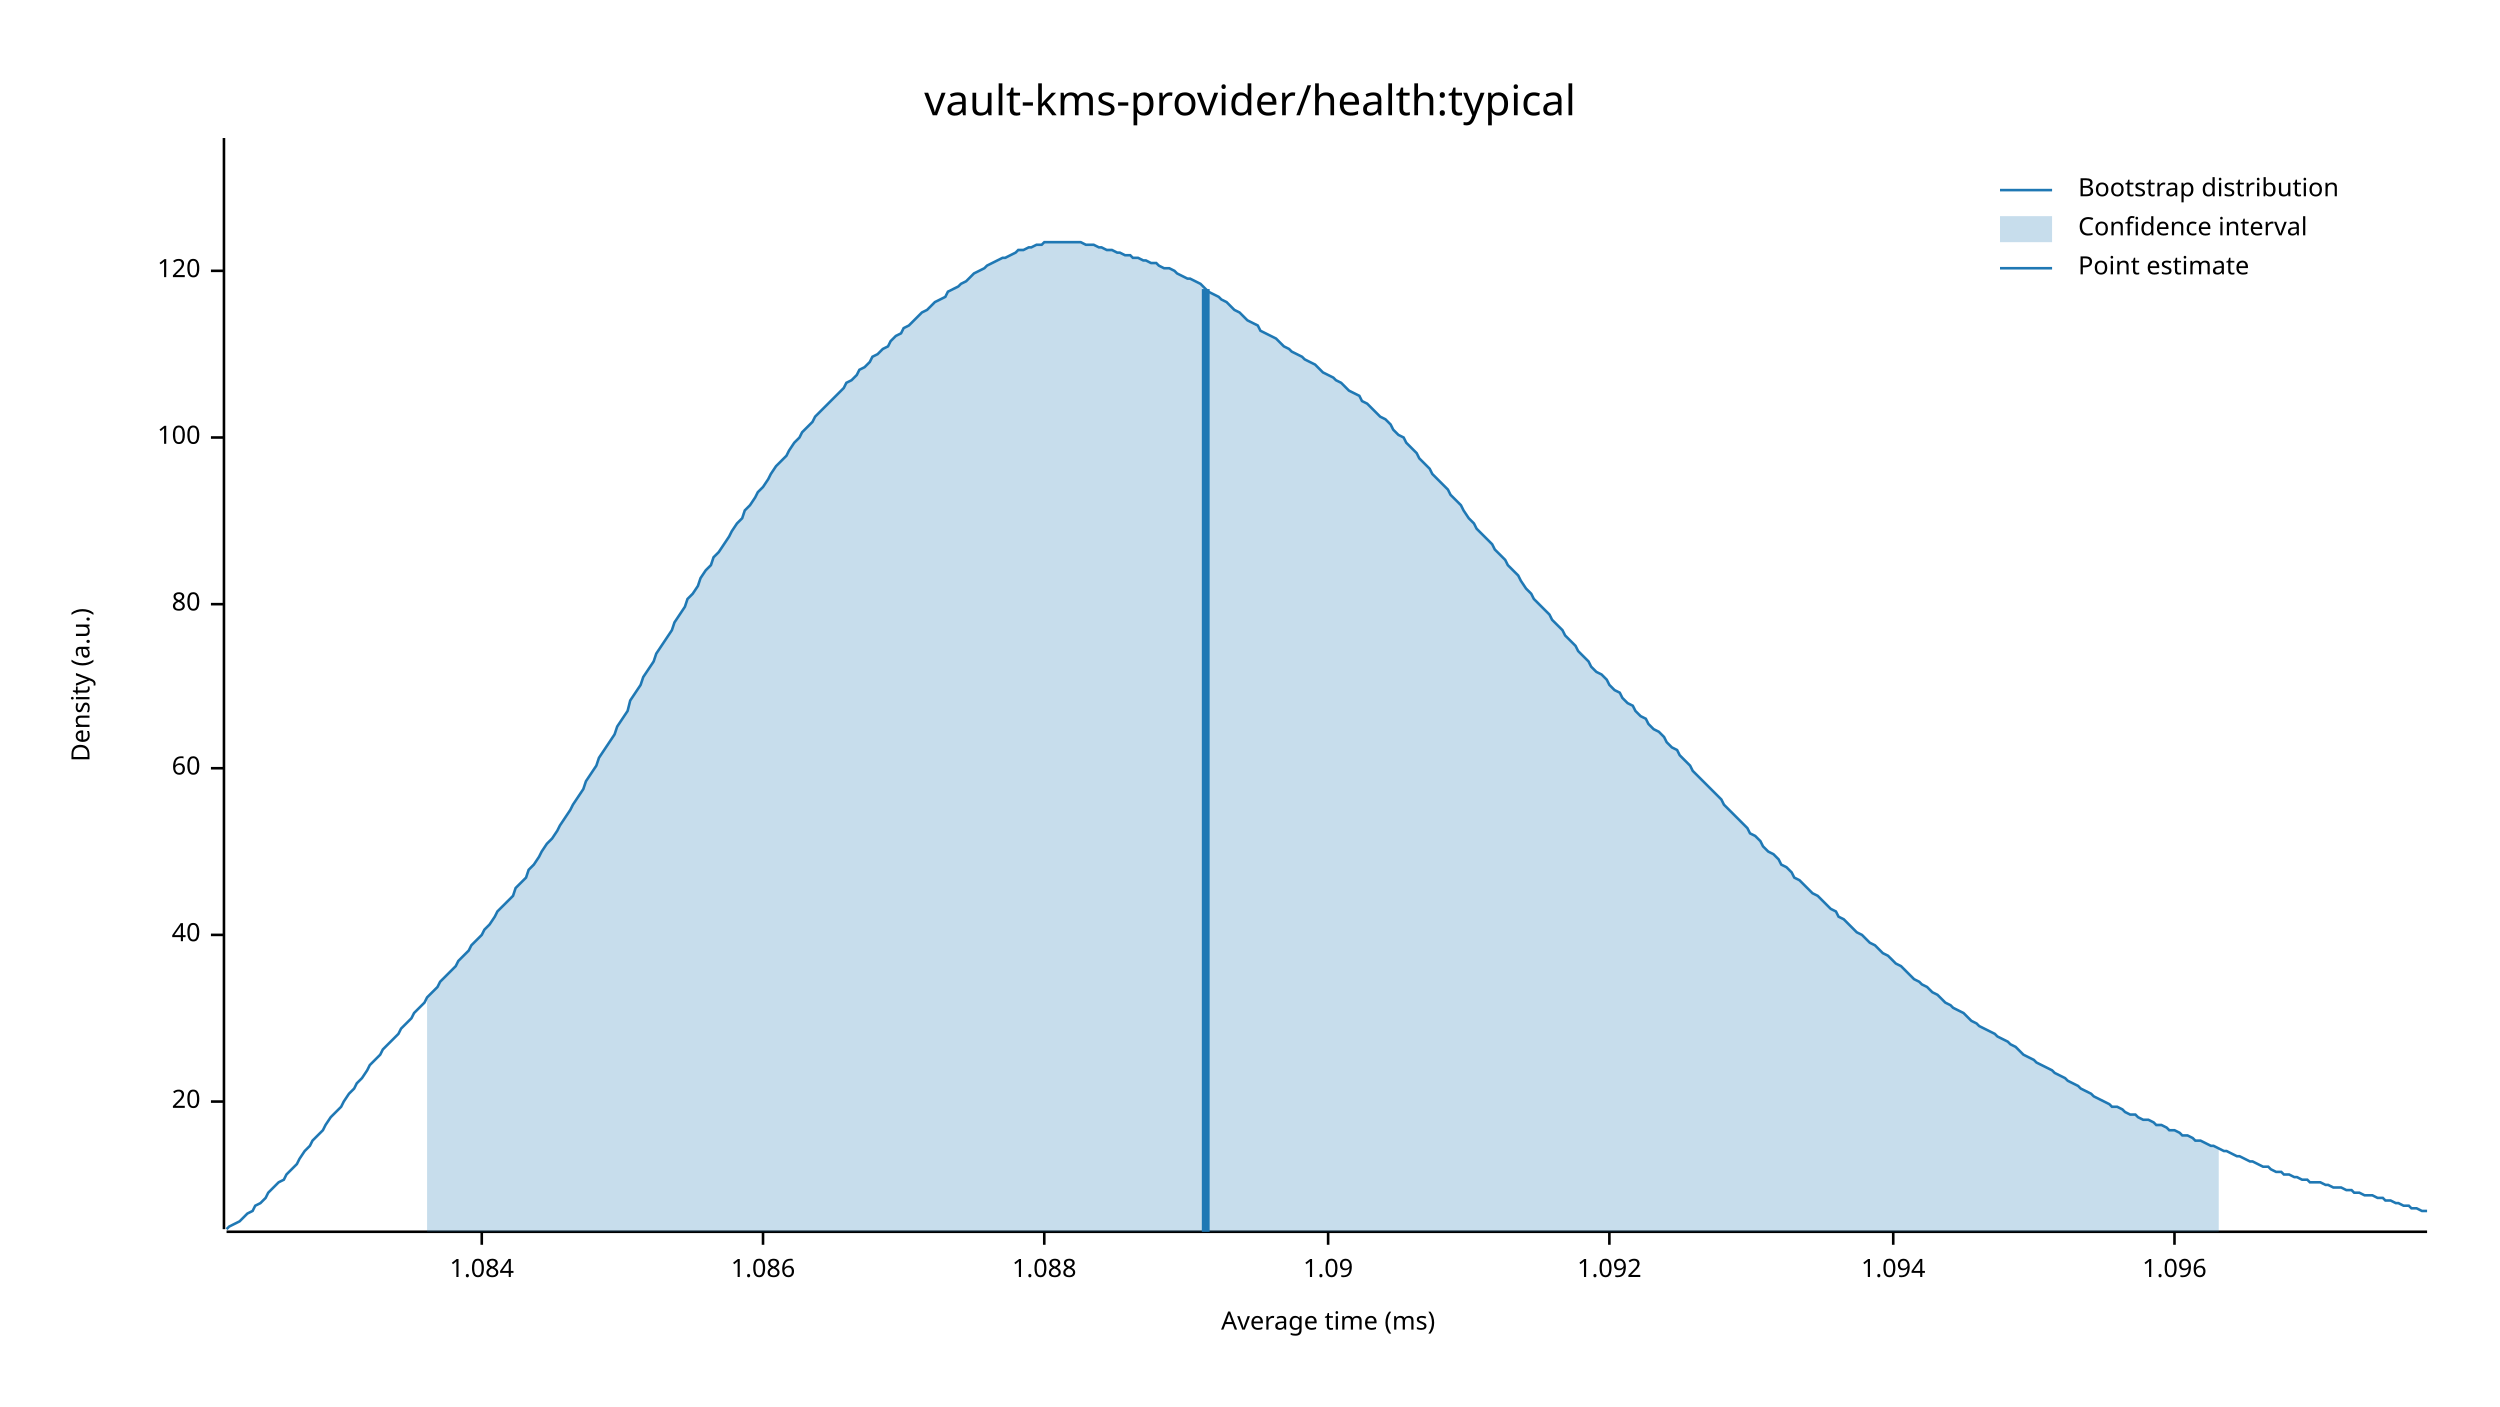
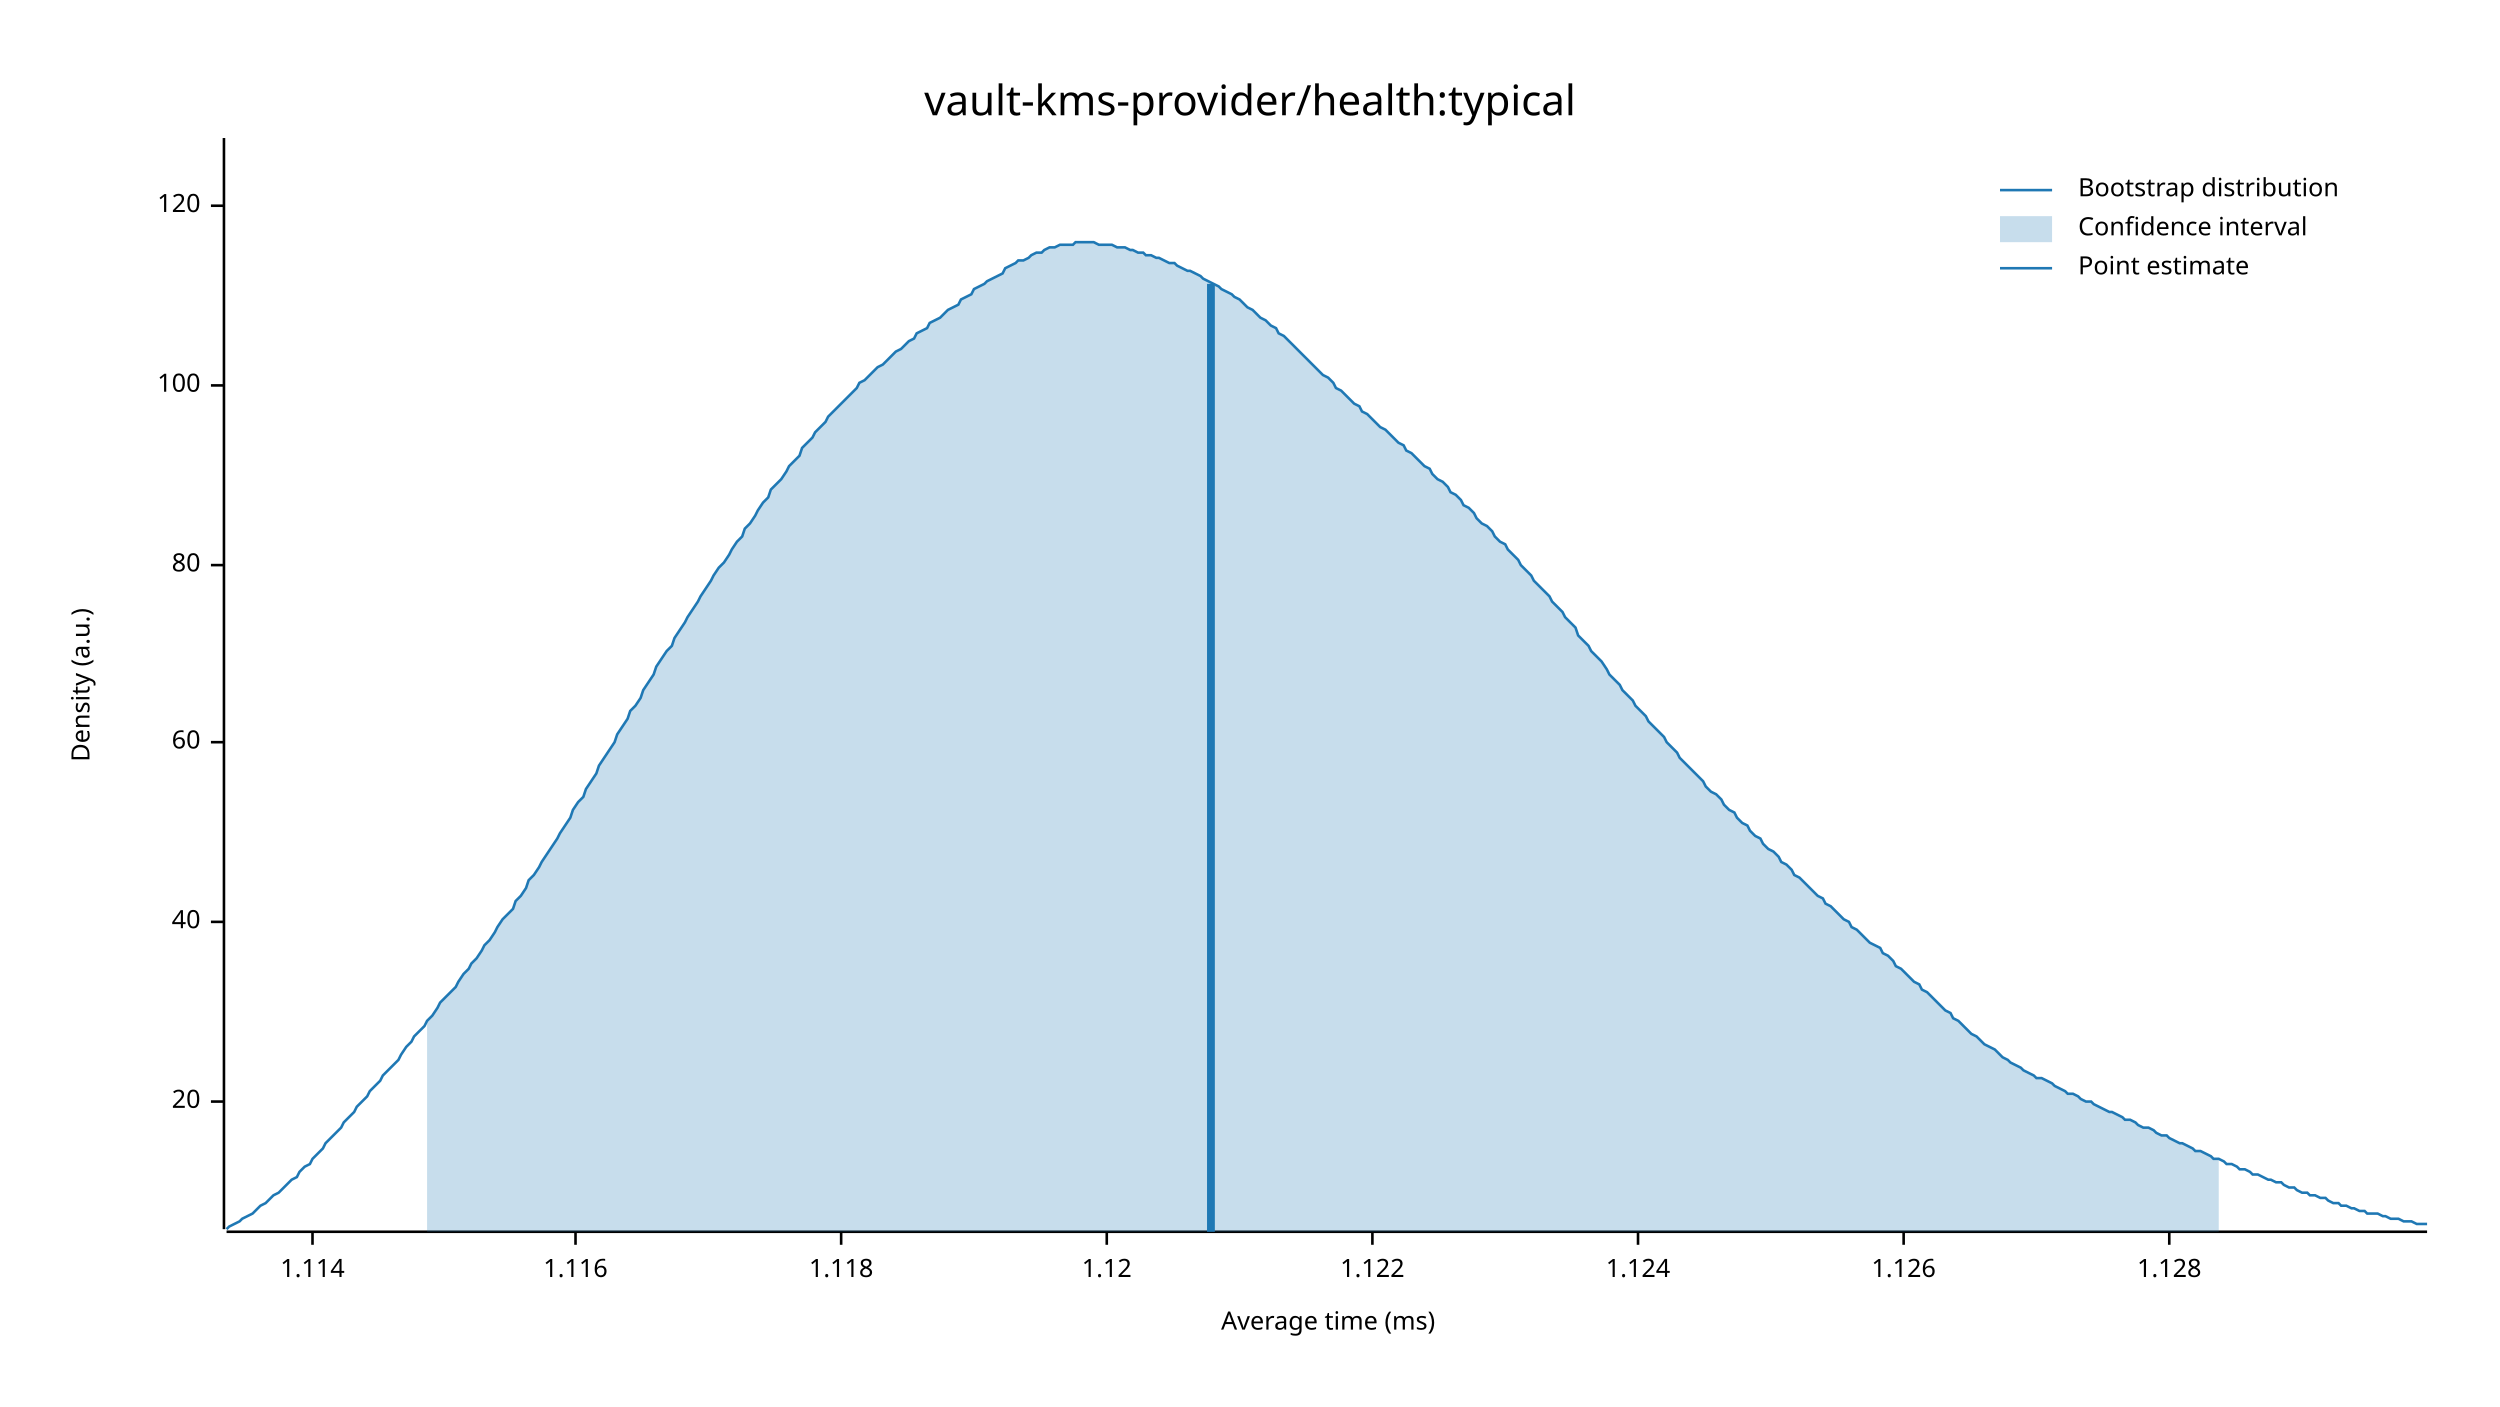
<svg xmlns="http://www.w3.org/2000/svg" width="960" height="540" viewBox="0 0 960 540">
  <text x="480" y="32" dy="0.76em" text-anchor="middle" font-family="sans-serif" font-size="16.129" opacity="1" fill="#000000">
vault-kms-provider/health:typical
</text>
  <text x="27" y="263" dy="0.76em" text-anchor="middle" font-family="sans-serif" font-size="9.677" opacity="1" fill="#000000" transform="rotate(270, 27, 263)">
Density (a.u.)
</text>
  <text x="510" y="513" dy="-0.5ex" text-anchor="middle" font-family="sans-serif" font-size="9.677" opacity="1" fill="#000000">
Average time (ms)
</text>
  <polyline fill="none" opacity="1" stroke="#000000" stroke-width="1" points="86,53 86,472 " />
  <text x="77" y="423" dy="0.5ex" text-anchor="end" font-family="sans-serif" font-size="9.677" opacity="1" fill="#000000">
20
</text>
  <polyline fill="none" opacity="1" stroke="#000000" stroke-width="1" points="81,423 86,423 " />
-   <text x="77" y="359" dy="0.5ex" text-anchor="end" font-family="sans-serif" font-size="9.677" opacity="1" fill="#000000">
+   <text x="77" y="354" dy="0.5ex" text-anchor="end" font-family="sans-serif" font-size="9.677" opacity="1" fill="#000000">
40
</text>
-   <polyline fill="none" opacity="1" stroke="#000000" stroke-width="1" points="81,359 86,359 " />
-   <text x="77" y="295" dy="0.5ex" text-anchor="end" font-family="sans-serif" font-size="9.677" opacity="1" fill="#000000">
+   <polyline fill="none" opacity="1" stroke="#000000" stroke-width="1" points="81,354 86,354 " />
+   <text x="77" y="285" dy="0.5ex" text-anchor="end" font-family="sans-serif" font-size="9.677" opacity="1" fill="#000000">
60
</text>
-   <polyline fill="none" opacity="1" stroke="#000000" stroke-width="1" points="81,295 86,295 " />
-   <text x="77" y="232" dy="0.5ex" text-anchor="end" font-family="sans-serif" font-size="9.677" opacity="1" fill="#000000">
+   <polyline fill="none" opacity="1" stroke="#000000" stroke-width="1" points="81,285 86,285 " />
+   <text x="77" y="217" dy="0.5ex" text-anchor="end" font-family="sans-serif" font-size="9.677" opacity="1" fill="#000000">
80
</text>
-   <polyline fill="none" opacity="1" stroke="#000000" stroke-width="1" points="81,232 86,232 " />
-   <text x="77" y="168" dy="0.5ex" text-anchor="end" font-family="sans-serif" font-size="9.677" opacity="1" fill="#000000">
+   <polyline fill="none" opacity="1" stroke="#000000" stroke-width="1" points="81,217 86,217 " />
+   <text x="77" y="148" dy="0.5ex" text-anchor="end" font-family="sans-serif" font-size="9.677" opacity="1" fill="#000000">
100
</text>
-   <polyline fill="none" opacity="1" stroke="#000000" stroke-width="1" points="81,168 86,168 " />
-   <text x="77" y="104" dy="0.5ex" text-anchor="end" font-family="sans-serif" font-size="9.677" opacity="1" fill="#000000">
+   <polyline fill="none" opacity="1" stroke="#000000" stroke-width="1" points="81,148 86,148 " />
+   <text x="77" y="79" dy="0.5ex" text-anchor="end" font-family="sans-serif" font-size="9.677" opacity="1" fill="#000000">
120
</text>
-   <polyline fill="none" opacity="1" stroke="#000000" stroke-width="1" points="81,104 86,104 " />
+   <polyline fill="none" opacity="1" stroke="#000000" stroke-width="1" points="81,79 86,79 " />
  <polyline fill="none" opacity="1" stroke="#000000" stroke-width="1" points="87,473 932,473 " />
-   <text x="185" y="483" dy="0.76em" text-anchor="middle" font-family="sans-serif" font-size="9.677" opacity="1" fill="#000000">
- 1.084
+   <text x="120" y="483" dy="0.76em" text-anchor="middle" font-family="sans-serif" font-size="9.677" opacity="1" fill="#000000">
+ 1.114
</text>
-   <polyline fill="none" opacity="1" stroke="#000000" stroke-width="1" points="185,473 185,478 " />
-   <text x="293" y="483" dy="0.76em" text-anchor="middle" font-family="sans-serif" font-size="9.677" opacity="1" fill="#000000">
- 1.086
+   <polyline fill="none" opacity="1" stroke="#000000" stroke-width="1" points="120,473 120,478 " />
+   <text x="221" y="483" dy="0.76em" text-anchor="middle" font-family="sans-serif" font-size="9.677" opacity="1" fill="#000000">
+ 1.116
</text>
-   <polyline fill="none" opacity="1" stroke="#000000" stroke-width="1" points="293,473 293,478 " />
-   <text x="401" y="483" dy="0.76em" text-anchor="middle" font-family="sans-serif" font-size="9.677" opacity="1" fill="#000000">
- 1.088
+   <polyline fill="none" opacity="1" stroke="#000000" stroke-width="1" points="221,473 221,478 " />
+   <text x="323" y="483" dy="0.76em" text-anchor="middle" font-family="sans-serif" font-size="9.677" opacity="1" fill="#000000">
+ 1.118
</text>
-   <polyline fill="none" opacity="1" stroke="#000000" stroke-width="1" points="401,473 401,478 " />
-   <text x="510" y="483" dy="0.76em" text-anchor="middle" font-family="sans-serif" font-size="9.677" opacity="1" fill="#000000">
- 1.09
+   <polyline fill="none" opacity="1" stroke="#000000" stroke-width="1" points="323,473 323,478 " />
+   <text x="425" y="483" dy="0.76em" text-anchor="middle" font-family="sans-serif" font-size="9.677" opacity="1" fill="#000000">
+ 1.12
</text>
-   <polyline fill="none" opacity="1" stroke="#000000" stroke-width="1" points="510,473 510,478 " />
-   <text x="618" y="483" dy="0.76em" text-anchor="middle" font-family="sans-serif" font-size="9.677" opacity="1" fill="#000000">
- 1.092
+   <polyline fill="none" opacity="1" stroke="#000000" stroke-width="1" points="425,473 425,478 " />
+   <text x="527" y="483" dy="0.76em" text-anchor="middle" font-family="sans-serif" font-size="9.677" opacity="1" fill="#000000">
+ 1.122
</text>
-   <polyline fill="none" opacity="1" stroke="#000000" stroke-width="1" points="618,473 618,478 " />
-   <text x="727" y="483" dy="0.76em" text-anchor="middle" font-family="sans-serif" font-size="9.677" opacity="1" fill="#000000">
- 1.094
+   <polyline fill="none" opacity="1" stroke="#000000" stroke-width="1" points="527,473 527,478 " />
+   <text x="629" y="483" dy="0.76em" text-anchor="middle" font-family="sans-serif" font-size="9.677" opacity="1" fill="#000000">
+ 1.124
</text>
-   <polyline fill="none" opacity="1" stroke="#000000" stroke-width="1" points="727,473 727,478 " />
-   <text x="835" y="483" dy="0.76em" text-anchor="middle" font-family="sans-serif" font-size="9.677" opacity="1" fill="#000000">
- 1.096
+   <polyline fill="none" opacity="1" stroke="#000000" stroke-width="1" points="629,473 629,478 " />
+   <text x="731" y="483" dy="0.76em" text-anchor="middle" font-family="sans-serif" font-size="9.677" opacity="1" fill="#000000">
+ 1.126
</text>
-   <polyline fill="none" opacity="1" stroke="#000000" stroke-width="1" points="835,473 835,478 " />
-   <polyline fill="none" opacity="1" stroke="#1F78B4" stroke-width="1" points="87,472 88,471 90,470 92,469 93,468 95,466 97,465 98,463 100,462 102,460 103,458 105,456 107,454 109,453 110,451 112,449 114,447 115,445 117,442 119,440 120,438 122,436 124,434 125,432 127,429 129,427 131,425 132,423 134,420 136,418 137,416 139,414 141,411 142,409 144,407 146,405 147,403 149,401 151,399 153,397 154,395 156,393 158,391 159,389 161,387 163,385 164,383 166,381 168,379 169,377 171,375 173,373 175,371 176,369 178,367 180,365 181,363 183,361 185,359 186,357 188,355 190,352 191,350 193,348 195,346 197,344 198,341 200,339 202,337 203,334 205,332 207,329 208,327 210,324 212,322 214,319 215,317 217,314 219,311 220,309 222,306 224,303 225,300 227,297 229,294 230,291 232,288 234,285 236,282 237,279 239,276 241,273 242,269 244,266 246,263 247,260 249,257 251,254 252,251 254,248 256,245 258,242 259,239 261,236 263,233 264,230 266,228 268,225 269,222 271,219 273,217 274,214 276,212 278,209 280,206 281,204 283,201 285,199 286,196 288,194 290,191 291,189 293,187 295,184 296,182 298,179 300,177 302,175 303,173 305,170 307,168 308,166 310,164 312,162 313,160 315,158 317,156 318,155 320,153 322,151 324,149 325,147 327,146 329,144 330,142 332,141 334,139 335,137 337,136 339,134 341,133 342,131 344,129 346,128 347,126 349,125 351,123 352,122 354,120 356,119 357,118 359,116 361,115 363,114 364,112 366,111 368,110 369,109 371,108 373,106 374,105 376,104 378,103 379,102 381,101 383,100 385,99 386,99 388,98 390,97 391,96 393,96 395,95 396,95 398,94 400,94 401,93 403,93 405,93 407,93 408,93 410,93 412,93 413,93 415,93 417,94 418,94 420,94 422,95 423,95 425,96 427,96 429,97 430,97 432,98 434,98 435,99 437,99 439,100 440,100 442,101 444,101 445,102 447,103 449,103 451,104 452,105 454,106 456,107 457,107 459,108 461,109 462,110 464,112 466,113 468,114 469,115 471,116 473,118 474,119 476,120 478,122 479,123 481,124 483,125 484,127 486,128 488,129 490,130 491,131 493,133 495,134 496,135 498,136 500,137 501,138 503,139 505,140 506,141 508,143 510,144 512,145 513,146 515,147 517,149 518,150 520,151 522,152 523,154 525,155 527,157 528,158 530,160 532,161 534,163 535,165 537,167 539,168 540,170 542,172 544,174 545,176 547,178 549,180 550,182 552,184 554,186 556,188 557,190 559,192 561,194 562,196 564,199 566,201 567,203 569,205 571,207 573,209 574,211 576,213 578,215 579,217 581,219 583,221 584,223 586,226 588,228 589,230 591,232 593,234 595,236 596,238 598,240 600,242 601,244 603,246 605,248 606,250 608,252 610,254 611,256 613,258 615,259 617,261 618,263 620,265 622,266 623,268 625,270 627,271 628,273 630,275 632,276 633,278 635,280 637,281 639,283 640,285 642,287 644,288 645,290 647,292 649,294 650,296 652,298 654,300 655,301 657,303 659,305 661,307 662,309 664,311 666,313 667,314 669,316 671,318 672,320 674,321 676,323 677,325 679,327 681,328 683,330 684,332 686,333 688,335 689,337 691,338 693,340 694,341 696,343 698,344 700,346 701,347 703,349 705,350 706,352 708,353 710,355 711,356 713,358 715,359 716,360 718,362 720,363 722,365 723,366 725,367 727,369 728,370 730,371 732,373 733,374 735,376 737,377 738,378 740,379 742,381 744,382 745,383 747,385 749,386 750,387 752,388 754,389 755,390 757,392 759,393 760,394 762,395 764,396 766,397 767,398 769,399 771,400 772,401 774,402 776,404 777,405 779,406 781,407 782,408 784,409 786,410 788,411 789,412 791,413 793,414 794,415 796,416 798,417 799,418 801,419 803,420 804,421 806,422 808,423 810,424 811,425 813,425 815,426 816,427 818,428 820,428 821,429 823,430 825,430 827,431 828,432 830,432 832,433 833,434 835,434 837,435 838,436 840,436 842,437 843,438 845,438 847,439 849,440 850,440 852,441 854,442 855,442 857,443 859,444 860,444 862,445 864,446 865,446 867,447 869,448 871,448 872,449 874,450 876,450 877,451 879,451 881,452 882,452 884,453 886,453 887,454 889,454 891,454 893,455 894,455 896,456 898,456 899,456 901,457 903,457 904,458 906,458 908,459 909,459 911,459 913,460 915,460 916,461 918,461 920,462 921,462 923,463 925,463 926,464 928,464 930,465 932,465 " />
-   <polygon opacity="0.25" fill="#1F78B4" points="164,383 166,381 168,379 169,377 171,375 173,373 175,371 176,369 178,367 180,365 181,363 183,361 185,359 186,357 188,355 190,352 191,350 193,348 195,346 197,344 198,341 200,339 202,337 203,334 205,332 207,329 208,327 210,324 212,322 214,319 215,317 217,314 219,311 220,309 222,306 224,303 225,300 227,297 229,294 230,291 232,288 234,285 236,282 237,279 239,276 241,273 242,269 244,266 246,263 247,260 249,257 251,254 252,251 254,248 256,245 258,242 259,239 261,236 263,233 264,230 266,228 268,225 269,222 271,219 273,217 274,214 276,212 278,209 280,206 281,204 283,201 285,199 286,196 288,194 290,191 291,189 293,187 295,184 296,182 298,179 300,177 302,175 303,173 305,170 307,168 308,166 310,164 312,162 313,160 315,158 317,156 318,155 320,153 322,151 324,149 325,147 327,146 329,144 330,142 332,141 334,139 335,137 337,136 339,134 341,133 342,131 344,129 346,128 347,126 349,125 351,123 352,122 354,120 356,119 357,118 359,116 361,115 363,114 364,112 366,111 368,110 369,109 371,108 373,106 374,105 376,104 378,103 379,102 381,101 383,100 385,99 386,99 388,98 390,97 391,96 393,96 395,95 396,95 398,94 400,94 401,93 403,93 405,93 407,93 408,93 410,93 412,93 413,93 415,93 417,94 418,94 420,94 422,95 423,95 425,96 427,96 429,97 430,97 432,98 434,98 435,99 437,99 439,100 440,100 442,101 444,101 445,102 447,103 449,103 451,104 452,105 454,106 456,107 457,107 459,108 461,109 462,110 464,112 466,113 468,114 469,115 471,116 473,118 474,119 476,120 478,122 479,123 481,124 483,125 484,127 486,128 488,129 490,130 491,131 493,133 495,134 496,135 498,136 500,137 501,138 503,139 505,140 506,141 508,143 510,144 512,145 513,146 515,147 517,149 518,150 520,151 522,152 523,154 525,155 527,157 528,158 530,160 532,161 534,163 535,165 537,167 539,168 540,170 542,172 544,174 545,176 547,178 549,180 550,182 552,184 554,186 556,188 557,190 559,192 561,194 562,196 564,199 566,201 567,203 569,205 571,207 573,209 574,211 576,213 578,215 579,217 581,219 583,221 584,223 586,226 588,228 589,230 591,232 593,234 595,236 596,238 598,240 600,242 601,244 603,246 605,248 606,250 608,252 610,254 611,256 613,258 615,259 617,261 618,263 620,265 622,266 623,268 625,270 627,271 628,273 630,275 632,276 633,278 635,280 637,281 639,283 640,285 642,287 644,288 645,290 647,292 649,294 650,296 652,298 654,300 655,301 657,303 659,305 661,307 662,309 664,311 666,313 667,314 669,316 671,318 672,320 674,321 676,323 677,325 679,327 681,328 683,330 684,332 686,333 688,335 689,337 691,338 693,340 694,341 696,343 698,344 700,346 701,347 703,349 705,350 706,352 708,353 710,355 711,356 713,358 715,359 716,360 718,362 720,363 722,365 723,366 725,367 727,369 728,370 730,371 732,373 733,374 735,376 737,377 738,378 740,379 742,381 744,382 745,383 747,385 749,386 750,387 752,388 754,389 755,390 757,392 759,393 760,394 762,395 764,396 766,397 767,398 769,399 771,400 772,401 774,402 776,404 777,405 779,406 781,407 782,408 784,409 786,410 788,411 789,412 791,413 793,414 794,415 796,416 798,417 799,418 801,419 803,420 804,421 806,422 808,423 810,424 811,425 813,425 815,426 816,427 818,428 820,428 821,429 823,430 825,430 827,431 828,432 830,432 832,433 833,434 835,434 837,435 838,436 840,436 842,437 843,438 845,438 847,439 849,440 850,440 852,441 852,473 164,473 " />
-   <polyline fill="none" opacity="1" stroke="#1F78B4" stroke-width="3" points="463,473 463,111 " />
+   <polyline fill="none" opacity="1" stroke="#000000" stroke-width="1" points="731,473 731,478 " />
+   <text x="833" y="483" dy="0.76em" text-anchor="middle" font-family="sans-serif" font-size="9.677" opacity="1" fill="#000000">
+ 1.128
+ </text>
+   <polyline fill="none" opacity="1" stroke="#000000" stroke-width="1" points="833,473 833,478 " />
+   <polyline fill="none" opacity="1" stroke="#1F78B4" stroke-width="1" points="87,472 88,471 90,470 92,469 93,468 95,467 97,466 98,465 100,463 102,462 103,461 105,459 107,458 109,456 110,455 112,453 114,452 115,450 117,448 119,447 120,445 122,443 124,441 125,439 127,437 129,435 131,433 132,431 134,429 136,427 137,425 139,423 141,421 142,419 144,417 146,415 147,413 149,411 151,409 153,407 154,405 156,402 158,400 159,398 161,396 163,394 164,392 166,390 168,387 169,385 171,383 173,381 175,379 176,377 178,374 180,372 181,370 183,368 185,365 186,363 188,361 190,358 191,356 193,353 195,351 197,349 198,346 200,344 202,341 203,338 205,336 207,333 208,331 210,328 212,325 214,322 215,320 217,317 219,314 220,311 222,308 224,306 225,303 227,300 229,297 230,294 232,291 234,288 236,285 237,282 239,279 241,276 242,273 244,271 246,268 247,265 249,262 251,259 252,256 254,253 256,250 258,248 259,245 261,242 263,239 264,237 266,234 268,231 269,229 271,226 273,223 274,221 276,218 278,216 280,213 281,211 283,208 285,206 286,203 288,201 290,198 291,196 293,193 295,191 296,188 298,186 300,184 302,181 303,179 305,177 307,175 308,172 310,170 312,168 313,166 315,164 317,162 318,160 320,158 322,156 324,154 325,153 327,151 329,149 330,147 332,146 334,144 335,143 337,141 339,140 341,138 342,137 344,135 346,134 347,133 349,131 351,130 352,128 354,127 356,126 357,124 359,123 361,122 363,120 364,119 366,118 368,117 369,115 371,114 373,113 374,111 376,110 378,109 379,108 381,107 383,106 385,105 386,103 388,102 390,101 391,100 393,100 395,99 396,98 398,97 400,97 401,96 403,95 405,95 407,94 408,94 410,94 412,94 413,93 415,93 417,93 418,93 420,93 422,94 423,94 425,94 427,94 429,95 430,95 432,95 434,96 435,96 437,97 439,97 440,98 442,98 444,99 445,99 447,100 449,101 451,101 452,102 454,103 456,104 457,104 459,105 461,106 462,107 464,108 466,109 468,110 469,111 471,112 473,113 474,114 476,115 478,117 479,118 481,119 483,121 484,122 486,123 488,125 490,126 491,128 493,129 495,131 496,132 498,134 500,136 501,137 503,139 505,141 506,142 508,144 510,145 512,147 513,149 515,150 517,152 518,153 520,155 522,156 523,158 525,159 527,161 528,162 530,164 532,165 534,167 535,168 537,170 539,171 540,173 542,174 544,176 545,177 547,179 549,180 550,182 552,184 554,185 556,187 557,189 559,190 561,192 562,194 564,195 566,197 567,199 569,201 571,202 573,204 574,206 576,208 578,209 579,211 581,213 583,215 584,217 586,219 588,221 589,223 591,225 593,227 595,229 596,231 598,233 600,235 601,237 603,239 605,241 606,244 608,246 610,248 611,250 613,252 615,254 617,257 618,259 620,261 622,263 623,265 625,267 627,269 628,271 630,273 632,275 633,277 635,279 637,281 639,283 640,285 642,287 644,289 645,291 647,293 649,295 650,296 652,298 654,300 655,302 657,304 659,305 661,307 662,309 664,311 666,312 667,314 669,316 671,317 672,319 674,321 676,322 677,324 679,326 681,327 683,329 684,331 686,332 688,334 689,336 691,337 693,339 694,340 696,342 698,344 700,345 701,347 703,348 705,350 706,351 708,353 710,354 711,356 713,357 715,359 716,360 718,362 720,363 722,364 723,366 725,367 727,369 728,371 730,372 732,374 733,375 735,377 737,378 738,380 740,381 742,383 744,385 745,386 747,388 749,389 750,391 752,392 754,394 755,395 757,397 759,398 760,399 762,401 764,402 766,403 767,404 769,406 771,407 772,408 774,409 776,410 777,411 779,412 781,413 782,414 784,414 786,415 788,416 789,417 791,418 793,419 794,420 796,420 798,421 799,422 801,423 803,423 804,424 806,425 808,426 810,427 811,427 813,428 815,429 816,430 818,430 820,431 821,432 823,433 825,433 827,434 828,435 830,436 832,436 833,437 835,438 837,439 838,439 840,440 842,441 843,442 845,442 847,443 849,444 850,445 852,445 854,446 855,447 857,447 859,448 860,449 862,449 864,450 865,451 867,451 869,452 871,453 872,453 874,454 876,454 877,455 879,456 881,456 882,457 884,458 886,458 887,459 889,459 891,460 893,460 894,461 896,462 898,462 899,463 901,463 903,464 904,464 906,465 908,465 909,466 911,466 913,466 915,467 916,467 918,468 920,468 921,468 923,469 925,469 926,469 928,470 930,470 932,470 " />
+   <polygon opacity="0.25" fill="#1F78B4" points="164,392 166,390 168,387 169,385 171,383 173,381 175,379 176,377 178,374 180,372 181,370 183,368 185,365 186,363 188,361 190,358 191,356 193,353 195,351 197,349 198,346 200,344 202,341 203,338 205,336 207,333 208,331 210,328 212,325 214,322 215,320 217,317 219,314 220,311 222,308 224,306 225,303 227,300 229,297 230,294 232,291 234,288 236,285 237,282 239,279 241,276 242,273 244,271 246,268 247,265 249,262 251,259 252,256 254,253 256,250 258,248 259,245 261,242 263,239 264,237 266,234 268,231 269,229 271,226 273,223 274,221 276,218 278,216 280,213 281,211 283,208 285,206 286,203 288,201 290,198 291,196 293,193 295,191 296,188 298,186 300,184 302,181 303,179 305,177 307,175 308,172 310,170 312,168 313,166 315,164 317,162 318,160 320,158 322,156 324,154 325,153 327,151 329,149 330,147 332,146 334,144 335,143 337,141 339,140 341,138 342,137 344,135 346,134 347,133 349,131 351,130 352,128 354,127 356,126 357,124 359,123 361,122 363,120 364,119 366,118 368,117 369,115 371,114 373,113 374,111 376,110 378,109 379,108 381,107 383,106 385,105 386,103 388,102 390,101 391,100 393,100 395,99 396,98 398,97 400,97 401,96 403,95 405,95 407,94 408,94 410,94 412,94 413,93 415,93 417,93 418,93 420,93 422,94 423,94 425,94 427,94 429,95 430,95 432,95 434,96 435,96 437,97 439,97 440,98 442,98 444,99 445,99 447,100 449,101 451,101 452,102 454,103 456,104 457,104 459,105 461,106 462,107 464,108 466,109 468,110 469,111 471,112 473,113 474,114 476,115 478,117 479,118 481,119 483,121 484,122 486,123 488,125 490,126 491,128 493,129 495,131 496,132 498,134 500,136 501,137 503,139 505,141 506,142 508,144 510,145 512,147 513,149 515,150 517,152 518,153 520,155 522,156 523,158 525,159 527,161 528,162 530,164 532,165 534,167 535,168 537,170 539,171 540,173 542,174 544,176 545,177 547,179 549,180 550,182 552,184 554,185 556,187 557,189 559,190 561,192 562,194 564,195 566,197 567,199 569,201 571,202 573,204 574,206 576,208 578,209 579,211 581,213 583,215 584,217 586,219 588,221 589,223 591,225 593,227 595,229 596,231 598,233 600,235 601,237 603,239 605,241 606,244 608,246 610,248 611,250 613,252 615,254 617,257 618,259 620,261 622,263 623,265 625,267 627,269 628,271 630,273 632,275 633,277 635,279 637,281 639,283 640,285 642,287 644,289 645,291 647,293 649,295 650,296 652,298 654,300 655,302 657,304 659,305 661,307 662,309 664,311 666,312 667,314 669,316 671,317 672,319 674,321 676,322 677,324 679,326 681,327 683,329 684,331 686,332 688,334 689,336 691,337 693,339 694,340 696,342 698,344 700,345 701,347 703,348 705,350 706,351 708,353 710,354 711,356 713,357 715,359 716,360 718,362 720,363 722,364 723,366 725,367 727,369 728,371 730,372 732,374 733,375 735,377 737,378 738,380 740,381 742,383 744,385 745,386 747,388 749,389 750,391 752,392 754,394 755,395 757,397 759,398 760,399 762,401 764,402 766,403 767,404 769,406 771,407 772,408 774,409 776,410 777,411 779,412 781,413 782,414 784,414 786,415 788,416 789,417 791,418 793,419 794,420 796,420 798,421 799,422 801,423 803,423 804,424 806,425 808,426 810,427 811,427 813,428 815,429 816,430 818,430 820,431 821,432 823,433 825,433 827,434 828,435 830,436 832,436 833,437 835,438 837,439 838,439 840,440 842,441 843,442 845,442 847,443 849,444 850,445 852,445 852,473 164,473 " />
+   <polyline fill="none" opacity="1" stroke="#1F78B4" stroke-width="3" points="465,473 465,109 " />
  <text x="798" y="68" dy="0.76em" text-anchor="start" font-family="sans-serif" font-size="9.677" opacity="1" fill="#000000">
Bootstrap distribution
</text>
  <text x="798" y="83" dy="0.76em" text-anchor="start" font-family="sans-serif" font-size="9.677" opacity="1" fill="#000000">
Confidence interval
</text>
  <text x="798" y="98" dy="0.76em" text-anchor="start" font-family="sans-serif" font-size="9.677" opacity="1" fill="#000000">
Point estimate
</text>
  <polyline fill="none" opacity="1" stroke="#1F78B4" stroke-width="1" points="768,73 788,73 " />
  <rect x="768" y="83" width="20" height="10" opacity="0.25" fill="#1F78B4" stroke="none" />
  <polyline fill="none" opacity="1" stroke="#1F78B4" stroke-width="1" points="768,103 788,103 " />
</svg>
